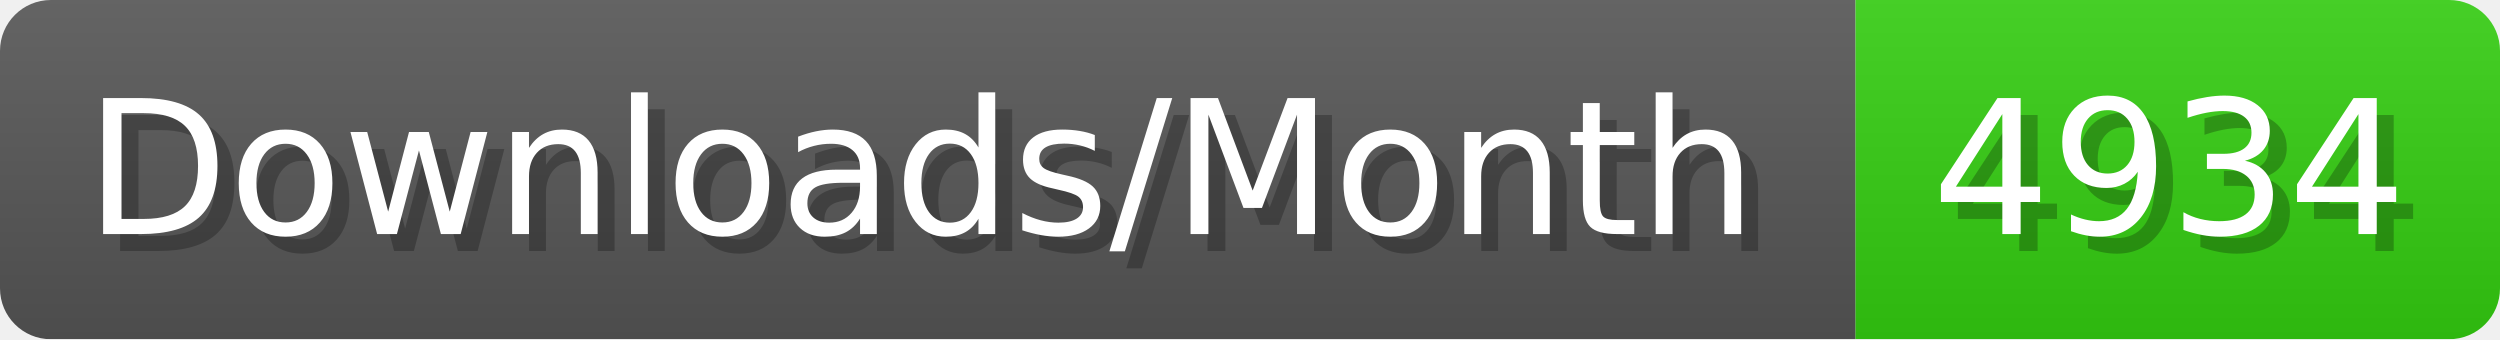
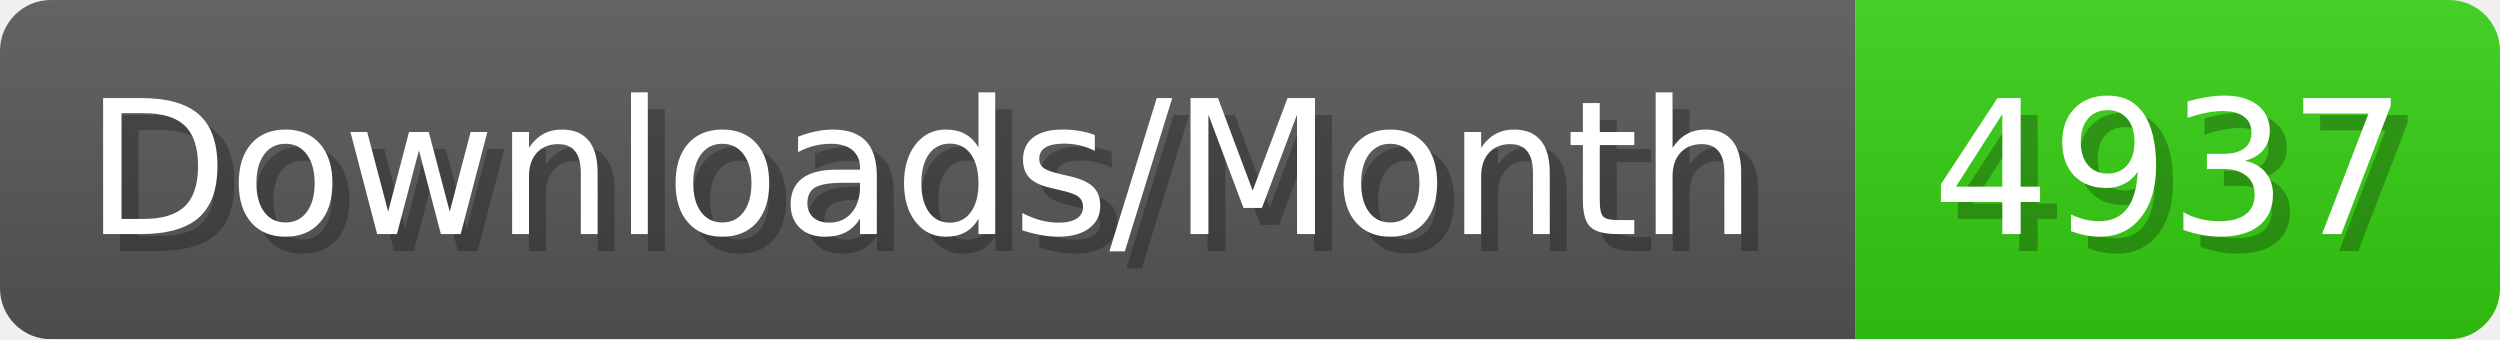
- <svg xmlns="http://www.w3.org/2000/svg" width="147.4" height="20" viewBox="0 0 1474 200" role="img" aria-label="Downloads/Month: 4934">
+ <svg xmlns="http://www.w3.org/2000/svg" width="147.4" height="20" viewBox="0 0 1474 200" role="img" aria-label="Downloads/Month: 4937">
  <linearGradient id="YlXUI" x2="0" y2="100%">
    <stop offset="0" stop-opacity=".1" stop-color="#EEE" />
    <stop offset="1" stop-opacity=".1" />
  </linearGradient>
  <mask id="JHhop">
    <rect width="1474" height="200" rx="30" fill="#FFF" />
  </mask>
  <g mask="url(#JHhop)">
    <rect width="1094" height="200" fill="#555" />
    <rect width="380" height="200" fill="#3C1" x="1094" />
    <rect width="1474" height="200" fill="url(#YlXUI)" />
  </g>
  <g aria-hidden="true" fill="#fff" text-anchor="start" font-family="Verdana,DejaVu Sans,sans-serif" font-size="110">
    <text x="60" y="148" textLength="994" fill="#000" opacity="0.25">Downloads/Month</text>
    <text x="50" y="138" textLength="994">Downloads/Month</text>
-     <text x="1149" y="148" textLength="280" fill="#000" opacity="0.25">4934</text>
-     <text x="1139" y="138" textLength="280">4934</text>
+     <text x="1149" y="148" textLength="280" fill="#000" opacity="0.25">4937</text>
+     <text x="1139" y="138" textLength="280">4937</text>
  </g>
</svg>
